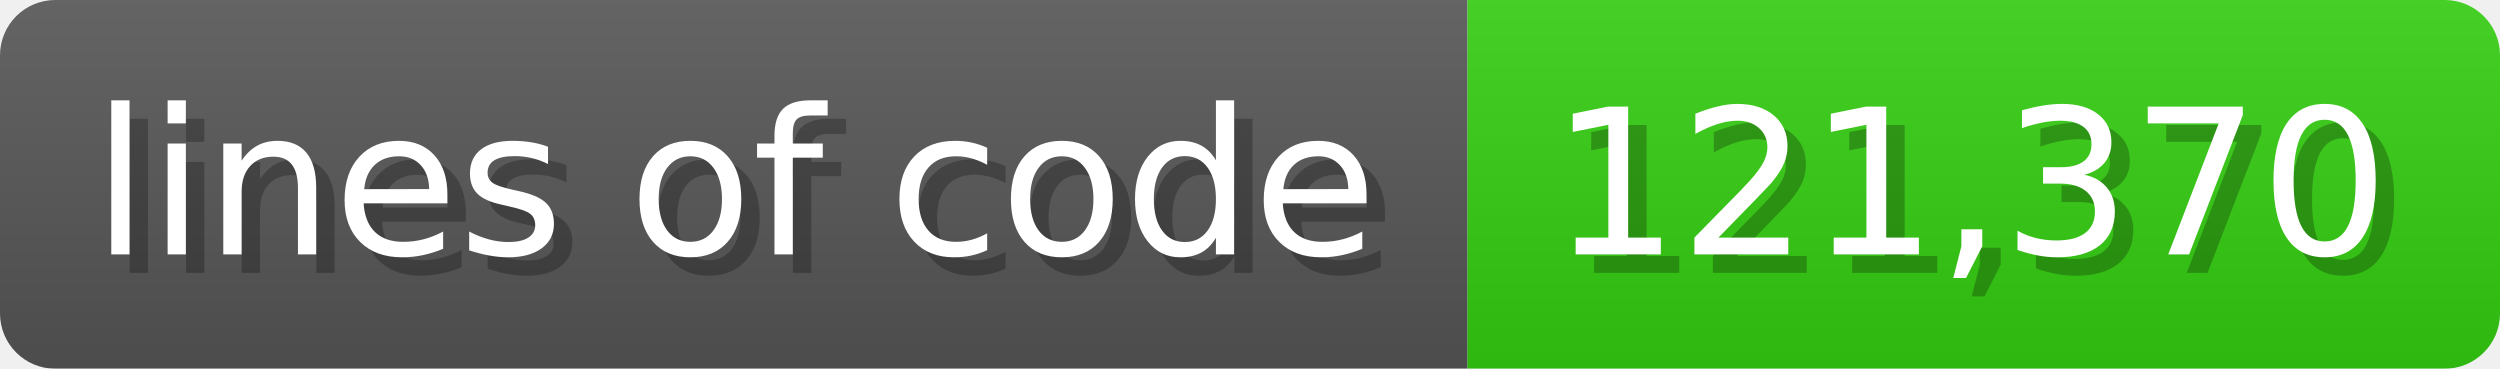
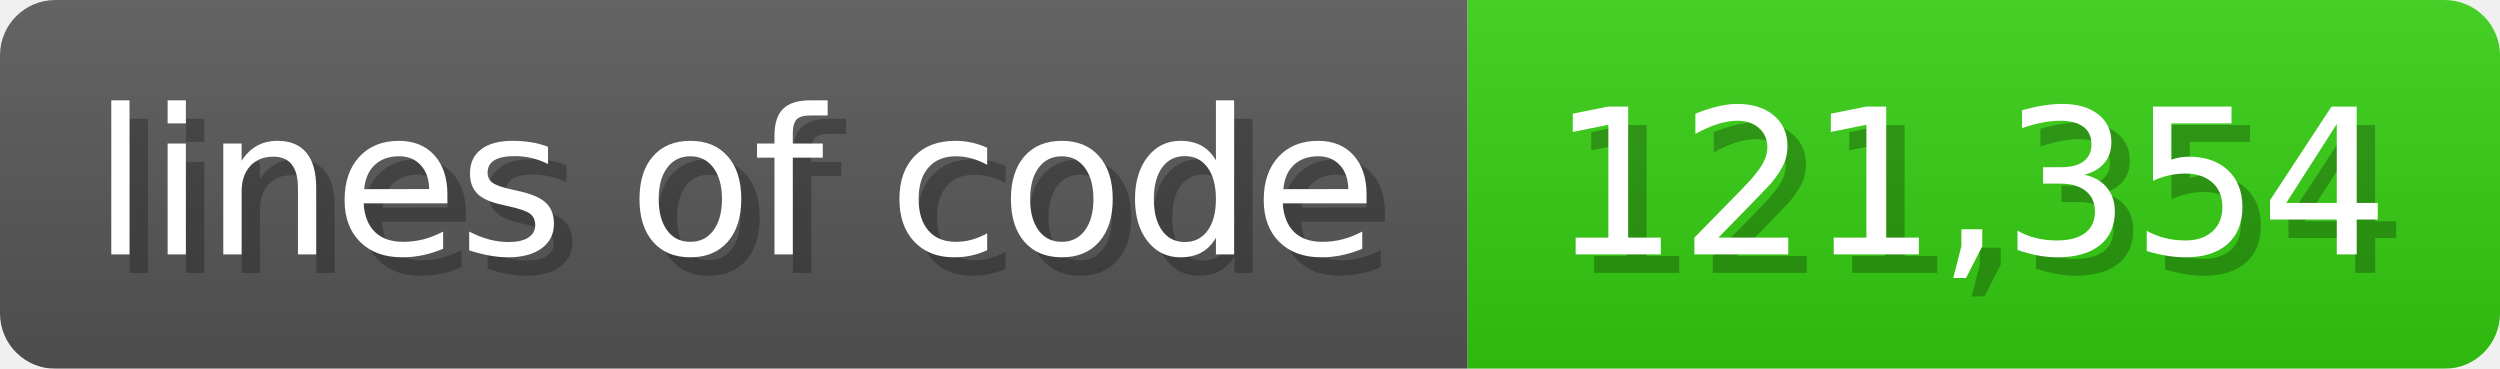
<svg xmlns="http://www.w3.org/2000/svg" width="135.6" height="20" viewBox="0 0 1356 200">
  <linearGradient id="a" x2="0" y2="100%">
    <stop offset="0" stop-opacity=".1" stop-color="#EEE" />
    <stop offset="1" stop-opacity=".1" />
  </linearGradient>
  <mask id="m">
    <rect width="1356" height="200" rx="30" fill="#FFF" />
  </mask>
  <g mask="url(#m)">
    <rect width="796" height="200" fill="#555" />
    <rect width="560" height="200" fill="#3C1" x="796" />
    <rect width="1356" height="200" fill="url(#a)" />
  </g>
  <g fill="#fff" text-anchor="start" font-family="Verdana,DejaVu Sans,sans-serif" font-size="110">
    <text x="60" y="148" textLength="696" fill="#000" opacity="0.25">lines of code</text>
    <text x="50" y="138" textLength="696">lines of code</text>
-     <text x="851" y="148" textLength="460" fill="#000" opacity="0.25">121,370</text>
-     <text x="841" y="138" textLength="460">121,370</text>
+     <text x="851" y="148" textLength="460" fill="#000" opacity="0.25">121,354</text>
+     <text x="841" y="138" textLength="460">121,354</text>
  </g>
</svg>
